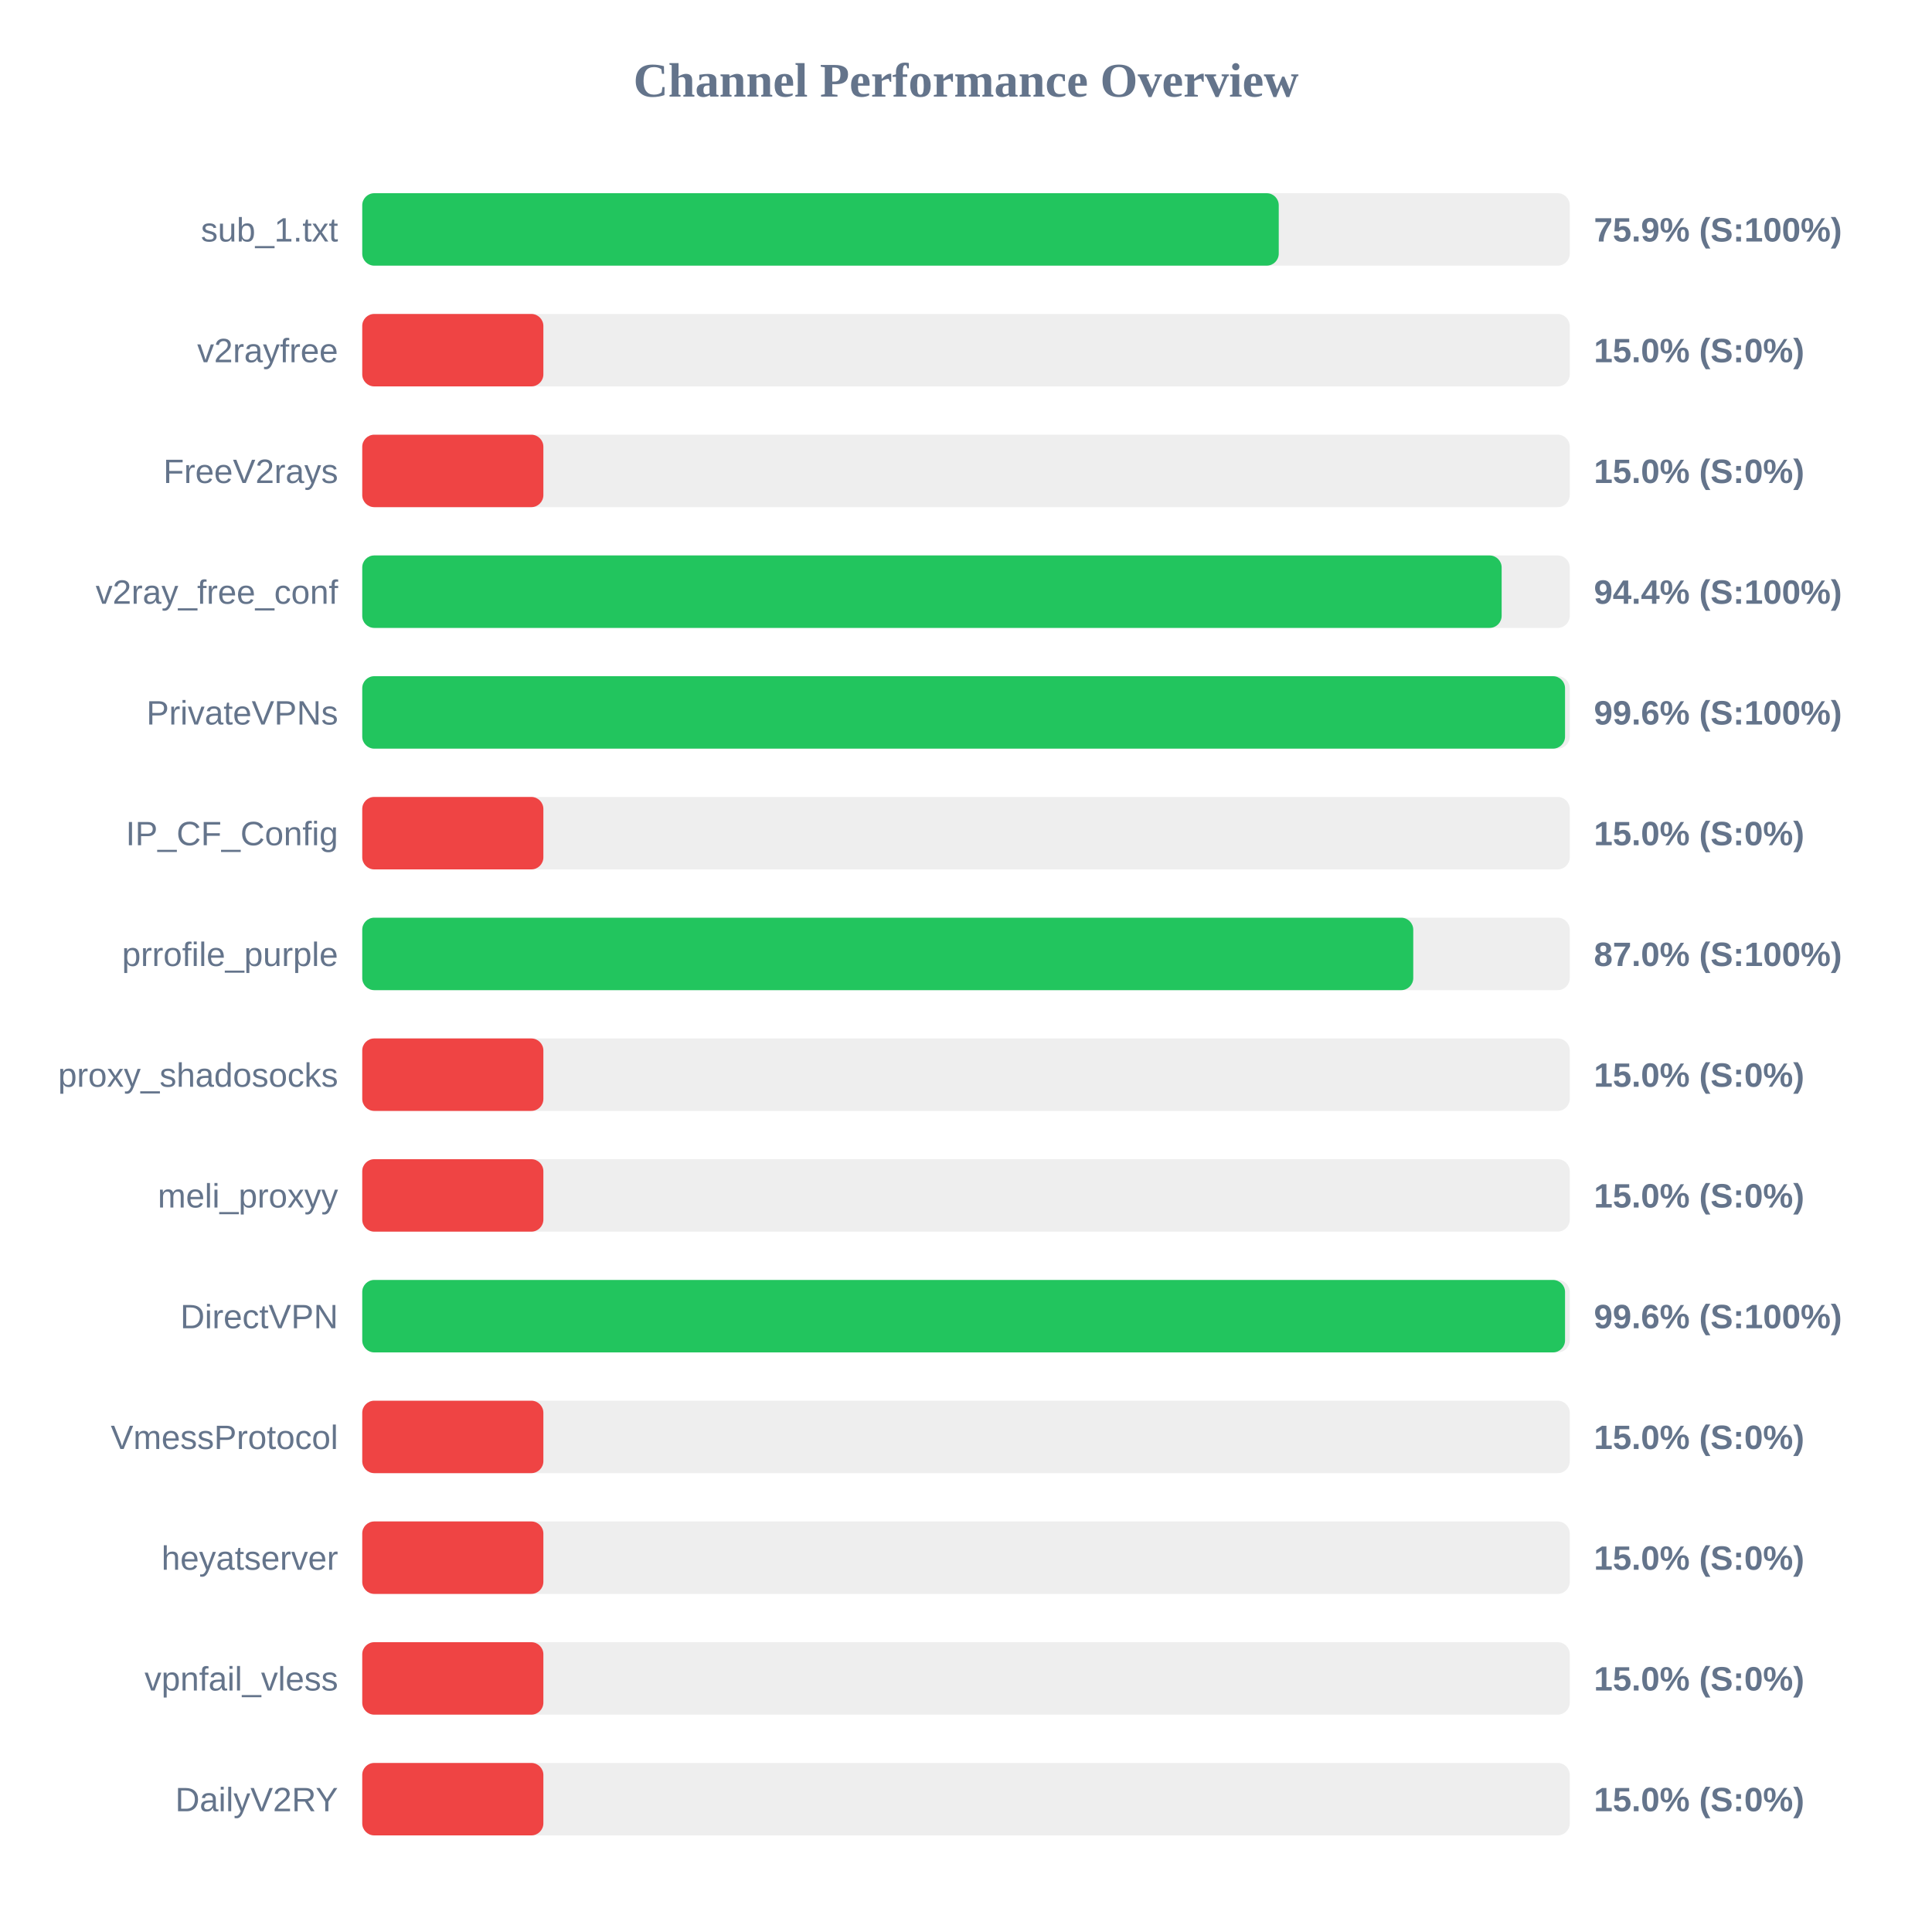
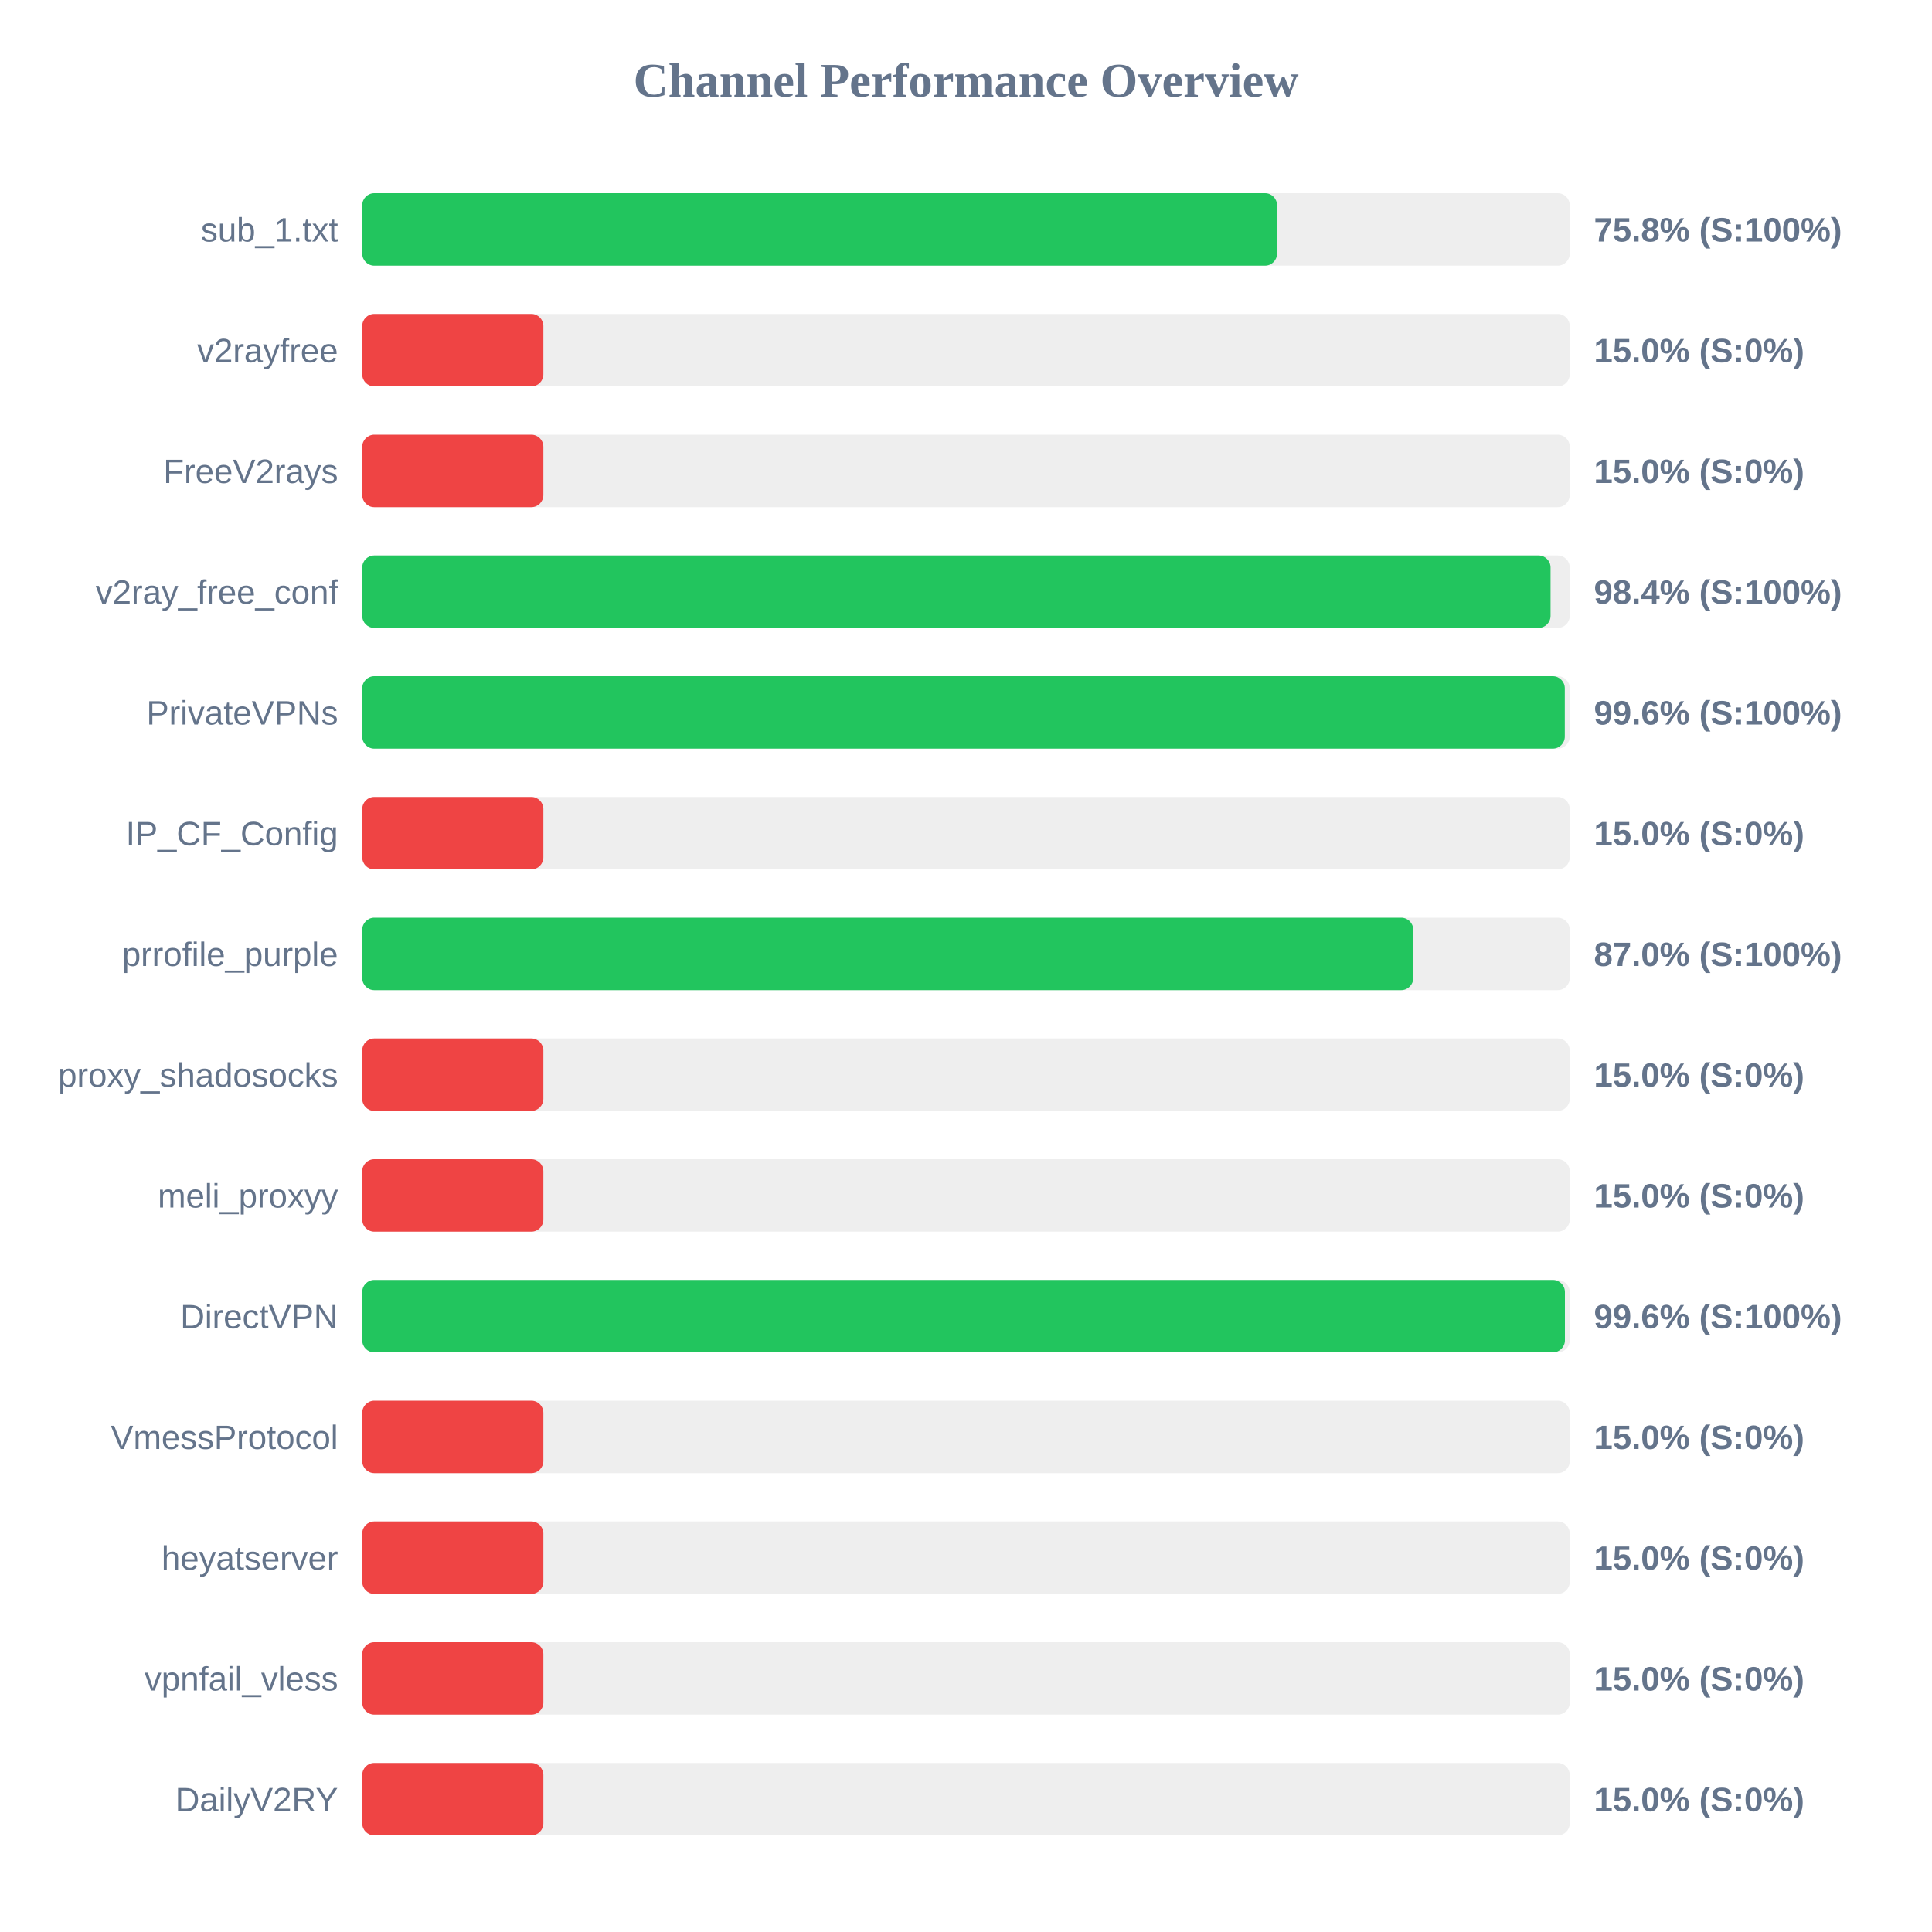
<svg xmlns="http://www.w3.org/2000/svg" width="800" height="800" version="1.1">
  <style>
        .row { font: 14px Arial; fill: #64748b; }
        .score { font: bold 14px Arial; fill: #64748b; }
    </style>
  <text x="400" y="40" text-anchor="middle" font-size="20px" font-weight="bold" fill="#64748b">Channel Performance Overview</text>
  <rect x="150" y="80" width="500" height="30" fill="#eee" rx="5" />
-   <rect x="150" y="80" width="379.5" height="30" fill="#22c55e" rx="5" />
+   <rect x="150" y="80" width="378.8" height="30" fill="#22c55e" rx="5" />
  <text x="140" y="100" text-anchor="end" class="row">sub_1.txt</text>
-   <text x="660" y="100" text-anchor="start" class="score">75.9% (S:100%)</text>
+   <text x="660" y="100" text-anchor="start" class="score">75.8% (S:100%)</text>
  <rect x="150" y="130" width="500" height="30" fill="#eee" rx="5" />
  <rect x="150" y="130" width="75.0" height="30" fill="#ef4444" rx="5" />
  <text x="140" y="150" text-anchor="end" class="row">v2rayfree</text>
  <text x="660" y="150" text-anchor="start" class="score">15.0% (S:0%)</text>
  <rect x="150" y="180" width="500" height="30" fill="#eee" rx="5" />
  <rect x="150" y="180" width="75.0" height="30" fill="#ef4444" rx="5" />
  <text x="140" y="200" text-anchor="end" class="row">FreeV2rays</text>
  <text x="660" y="200" text-anchor="start" class="score">15.0% (S:0%)</text>
  <rect x="150" y="230" width="500" height="30" fill="#eee" rx="5" />
-   <rect x="150" y="230" width="471.8" height="30" fill="#22c55e" rx="5" />
+   <rect x="150" y="230" width="492.05" height="30" fill="#22c55e" rx="5" />
  <text x="140" y="250" text-anchor="end" class="row">v2ray_free_conf</text>
-   <text x="660" y="250" text-anchor="start" class="score">94.4% (S:100%)</text>
+   <text x="660" y="250" text-anchor="start" class="score">98.4% (S:100%)</text>
  <rect x="150" y="280" width="500" height="30" fill="#eee" rx="5" />
-   <rect x="150" y="280" width="498.05" height="30" fill="#22c55e" rx="5" />
+   <rect x="150" y="280" width="497.95" height="30" fill="#22c55e" rx="5" />
  <text x="140" y="300" text-anchor="end" class="row">PrivateVPNs</text>
  <text x="660" y="300" text-anchor="start" class="score">99.6% (S:100%)</text>
  <rect x="150" y="330" width="500" height="30" fill="#eee" rx="5" />
  <rect x="150" y="330" width="75.0" height="30" fill="#ef4444" rx="5" />
  <text x="140" y="350" text-anchor="end" class="row">IP_CF_Config</text>
  <text x="660" y="350" text-anchor="start" class="score">15.0% (S:0%)</text>
  <rect x="150" y="380" width="500" height="30" fill="#eee" rx="5" />
  <rect x="150" y="380" width="435.2" height="30" fill="#22c55e" rx="5" />
  <text x="140" y="400" text-anchor="end" class="row">prrofile_purple</text>
  <text x="660" y="400" text-anchor="start" class="score">87.0% (S:100%)</text>
  <rect x="150" y="430" width="500" height="30" fill="#eee" rx="5" />
  <rect x="150" y="430" width="75.0" height="30" fill="#ef4444" rx="5" />
  <text x="140" y="450" text-anchor="end" class="row">proxy_shadosocks</text>
  <text x="660" y="450" text-anchor="start" class="score">15.0% (S:0%)</text>
  <rect x="150" y="480" width="500" height="30" fill="#eee" rx="5" />
  <rect x="150" y="480" width="75.0" height="30" fill="#ef4444" rx="5" />
  <text x="140" y="500" text-anchor="end" class="row">meli_proxyy</text>
  <text x="660" y="500" text-anchor="start" class="score">15.0% (S:0%)</text>
  <rect x="150" y="530" width="500" height="30" fill="#eee" rx="5" />
-   <rect x="150" y="530" width="498.05" height="30" fill="#22c55e" rx="5" />
+   <rect x="150" y="530" width="498.0" height="30" fill="#22c55e" rx="5" />
  <text x="140" y="550" text-anchor="end" class="row">DirectVPN</text>
  <text x="660" y="550" text-anchor="start" class="score">99.6% (S:100%)</text>
  <rect x="150" y="580" width="500" height="30" fill="#eee" rx="5" />
  <rect x="150" y="580" width="75.0" height="30" fill="#ef4444" rx="5" />
  <text x="140" y="600" text-anchor="end" class="row">VmessProtocol</text>
  <text x="660" y="600" text-anchor="start" class="score">15.0% (S:0%)</text>
  <rect x="150" y="630" width="500" height="30" fill="#eee" rx="5" />
  <rect x="150" y="630" width="75.0" height="30" fill="#ef4444" rx="5" />
  <text x="140" y="650" text-anchor="end" class="row">heyatserver</text>
  <text x="660" y="650" text-anchor="start" class="score">15.0% (S:0%)</text>
  <rect x="150" y="680" width="500" height="30" fill="#eee" rx="5" />
  <rect x="150" y="680" width="75.0" height="30" fill="#ef4444" rx="5" />
  <text x="140" y="700" text-anchor="end" class="row">vpnfail_vless</text>
  <text x="660" y="700" text-anchor="start" class="score">15.0% (S:0%)</text>
  <rect x="150" y="730" width="500" height="30" fill="#eee" rx="5" />
  <rect x="150" y="730" width="75.0" height="30" fill="#ef4444" rx="5" />
  <text x="140" y="750" text-anchor="end" class="row">DailyV2RY</text>
  <text x="660" y="750" text-anchor="start" class="score">15.0% (S:0%)</text>
</svg>
